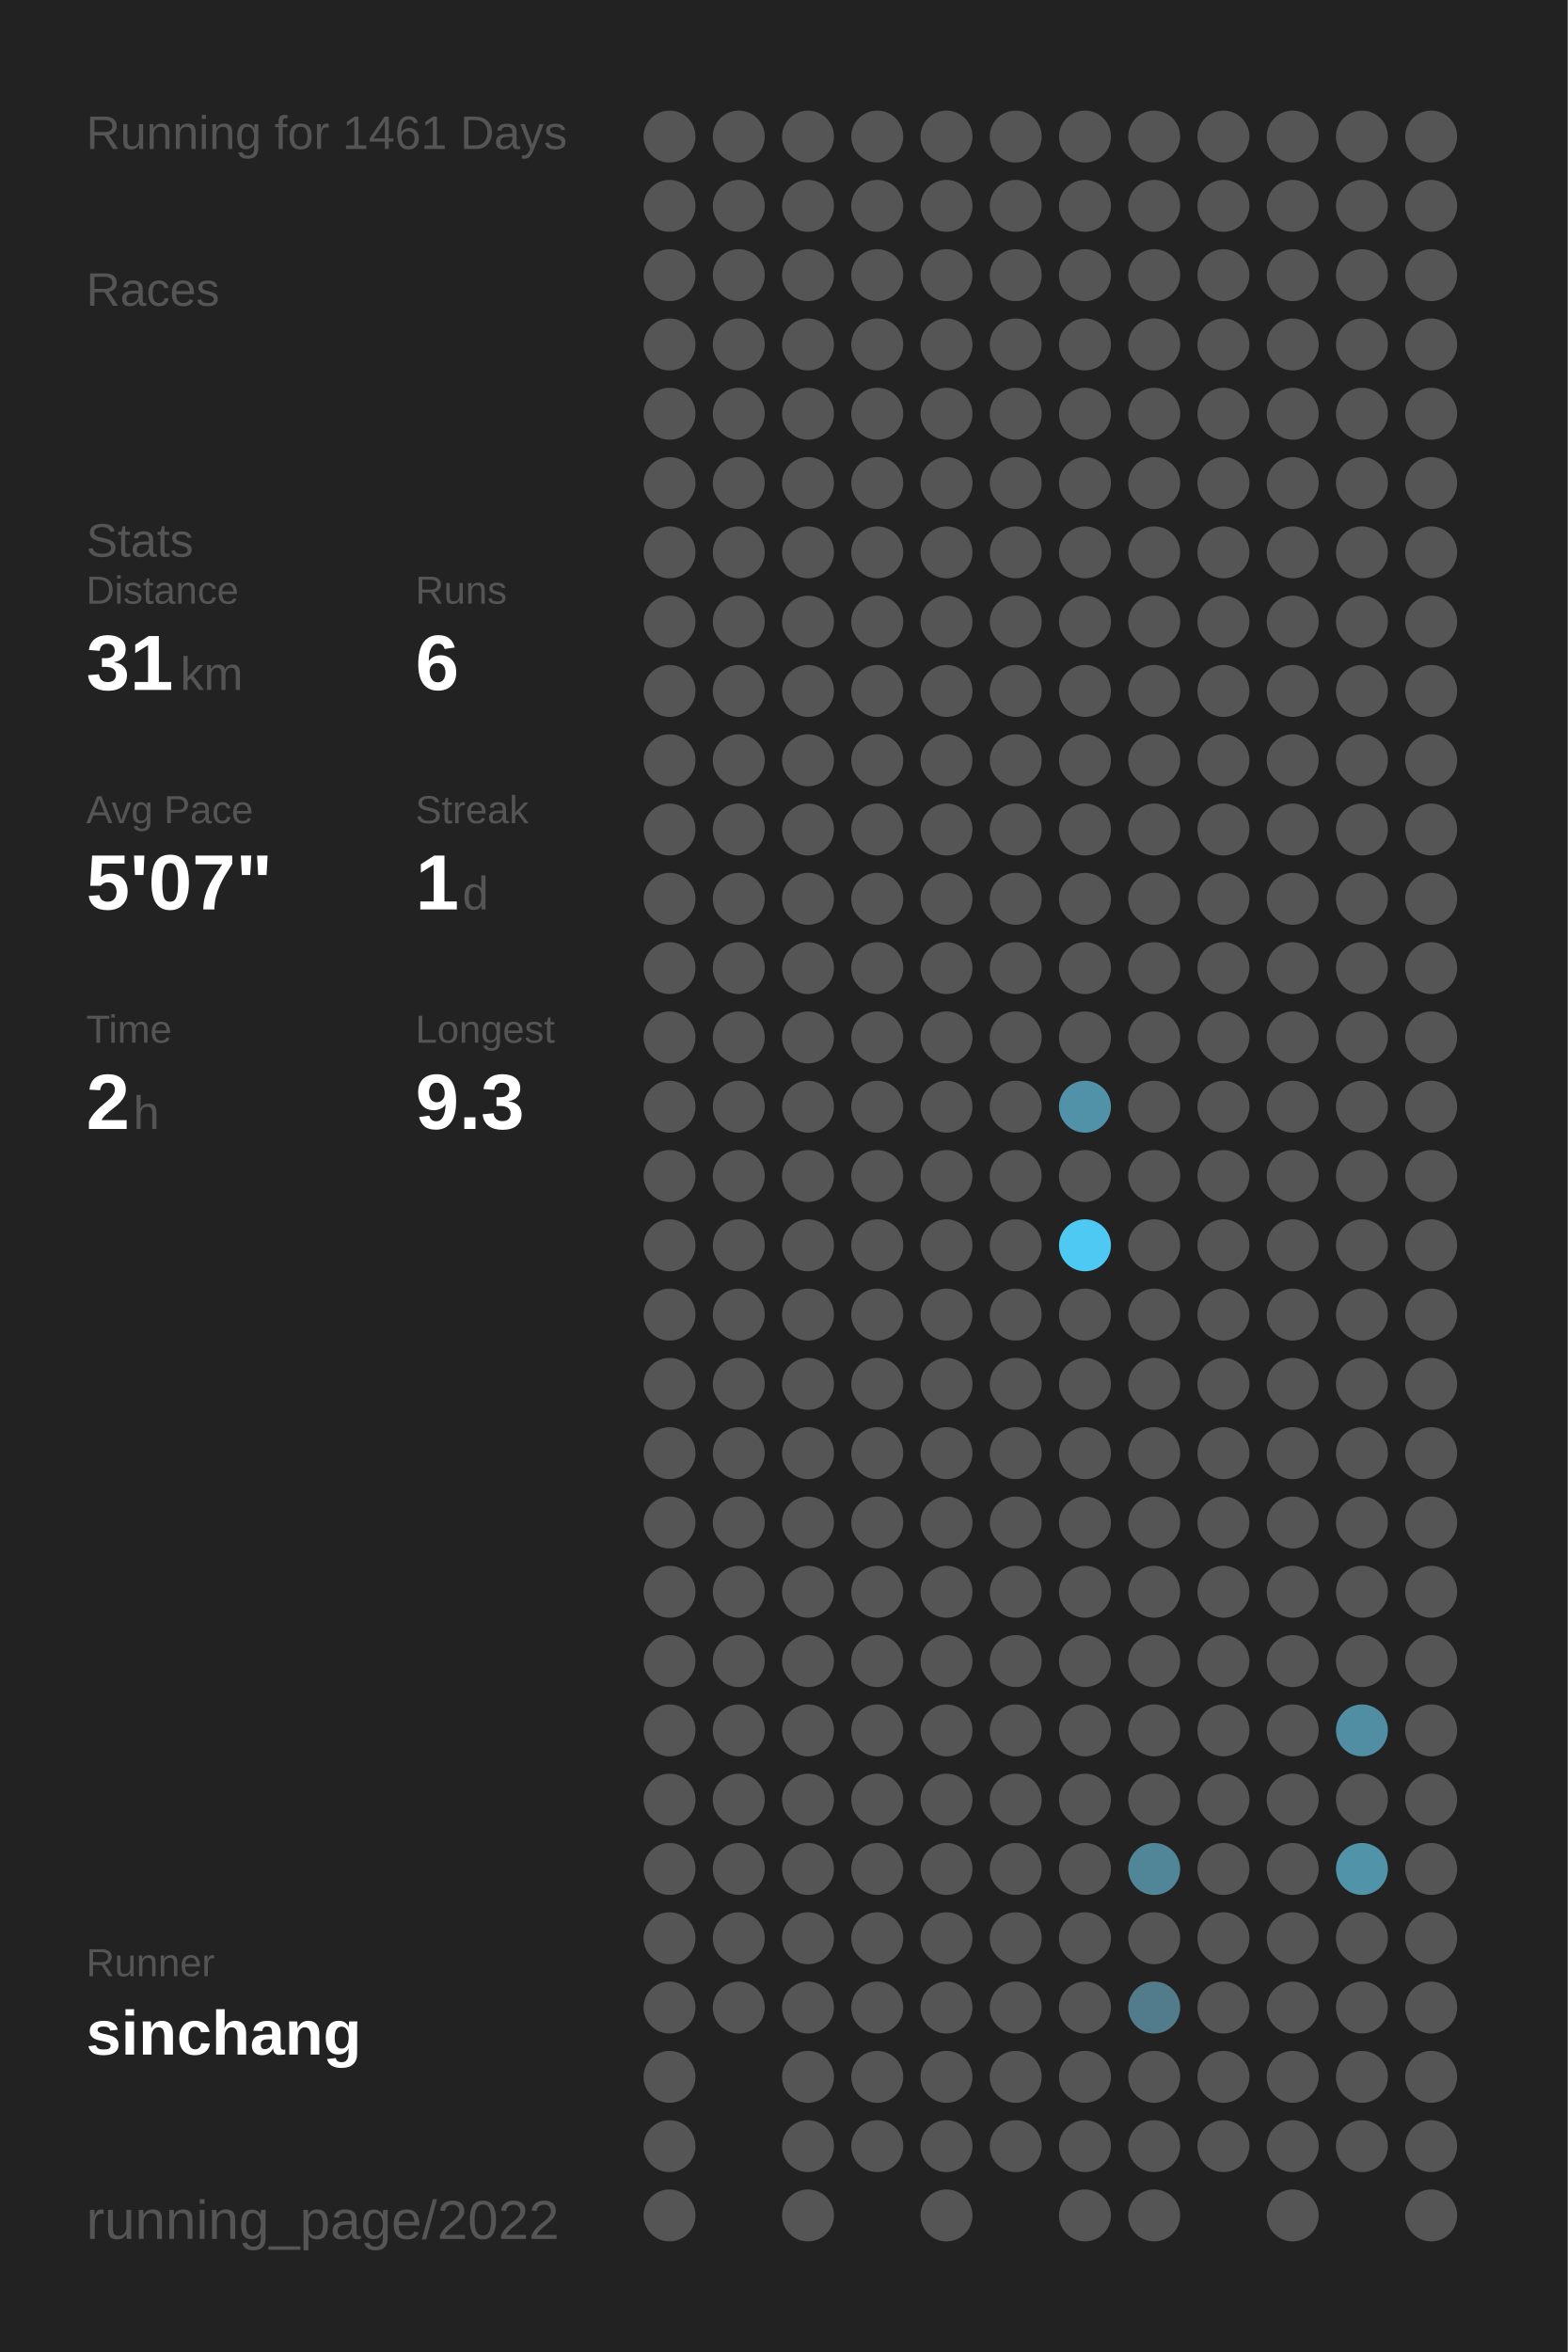
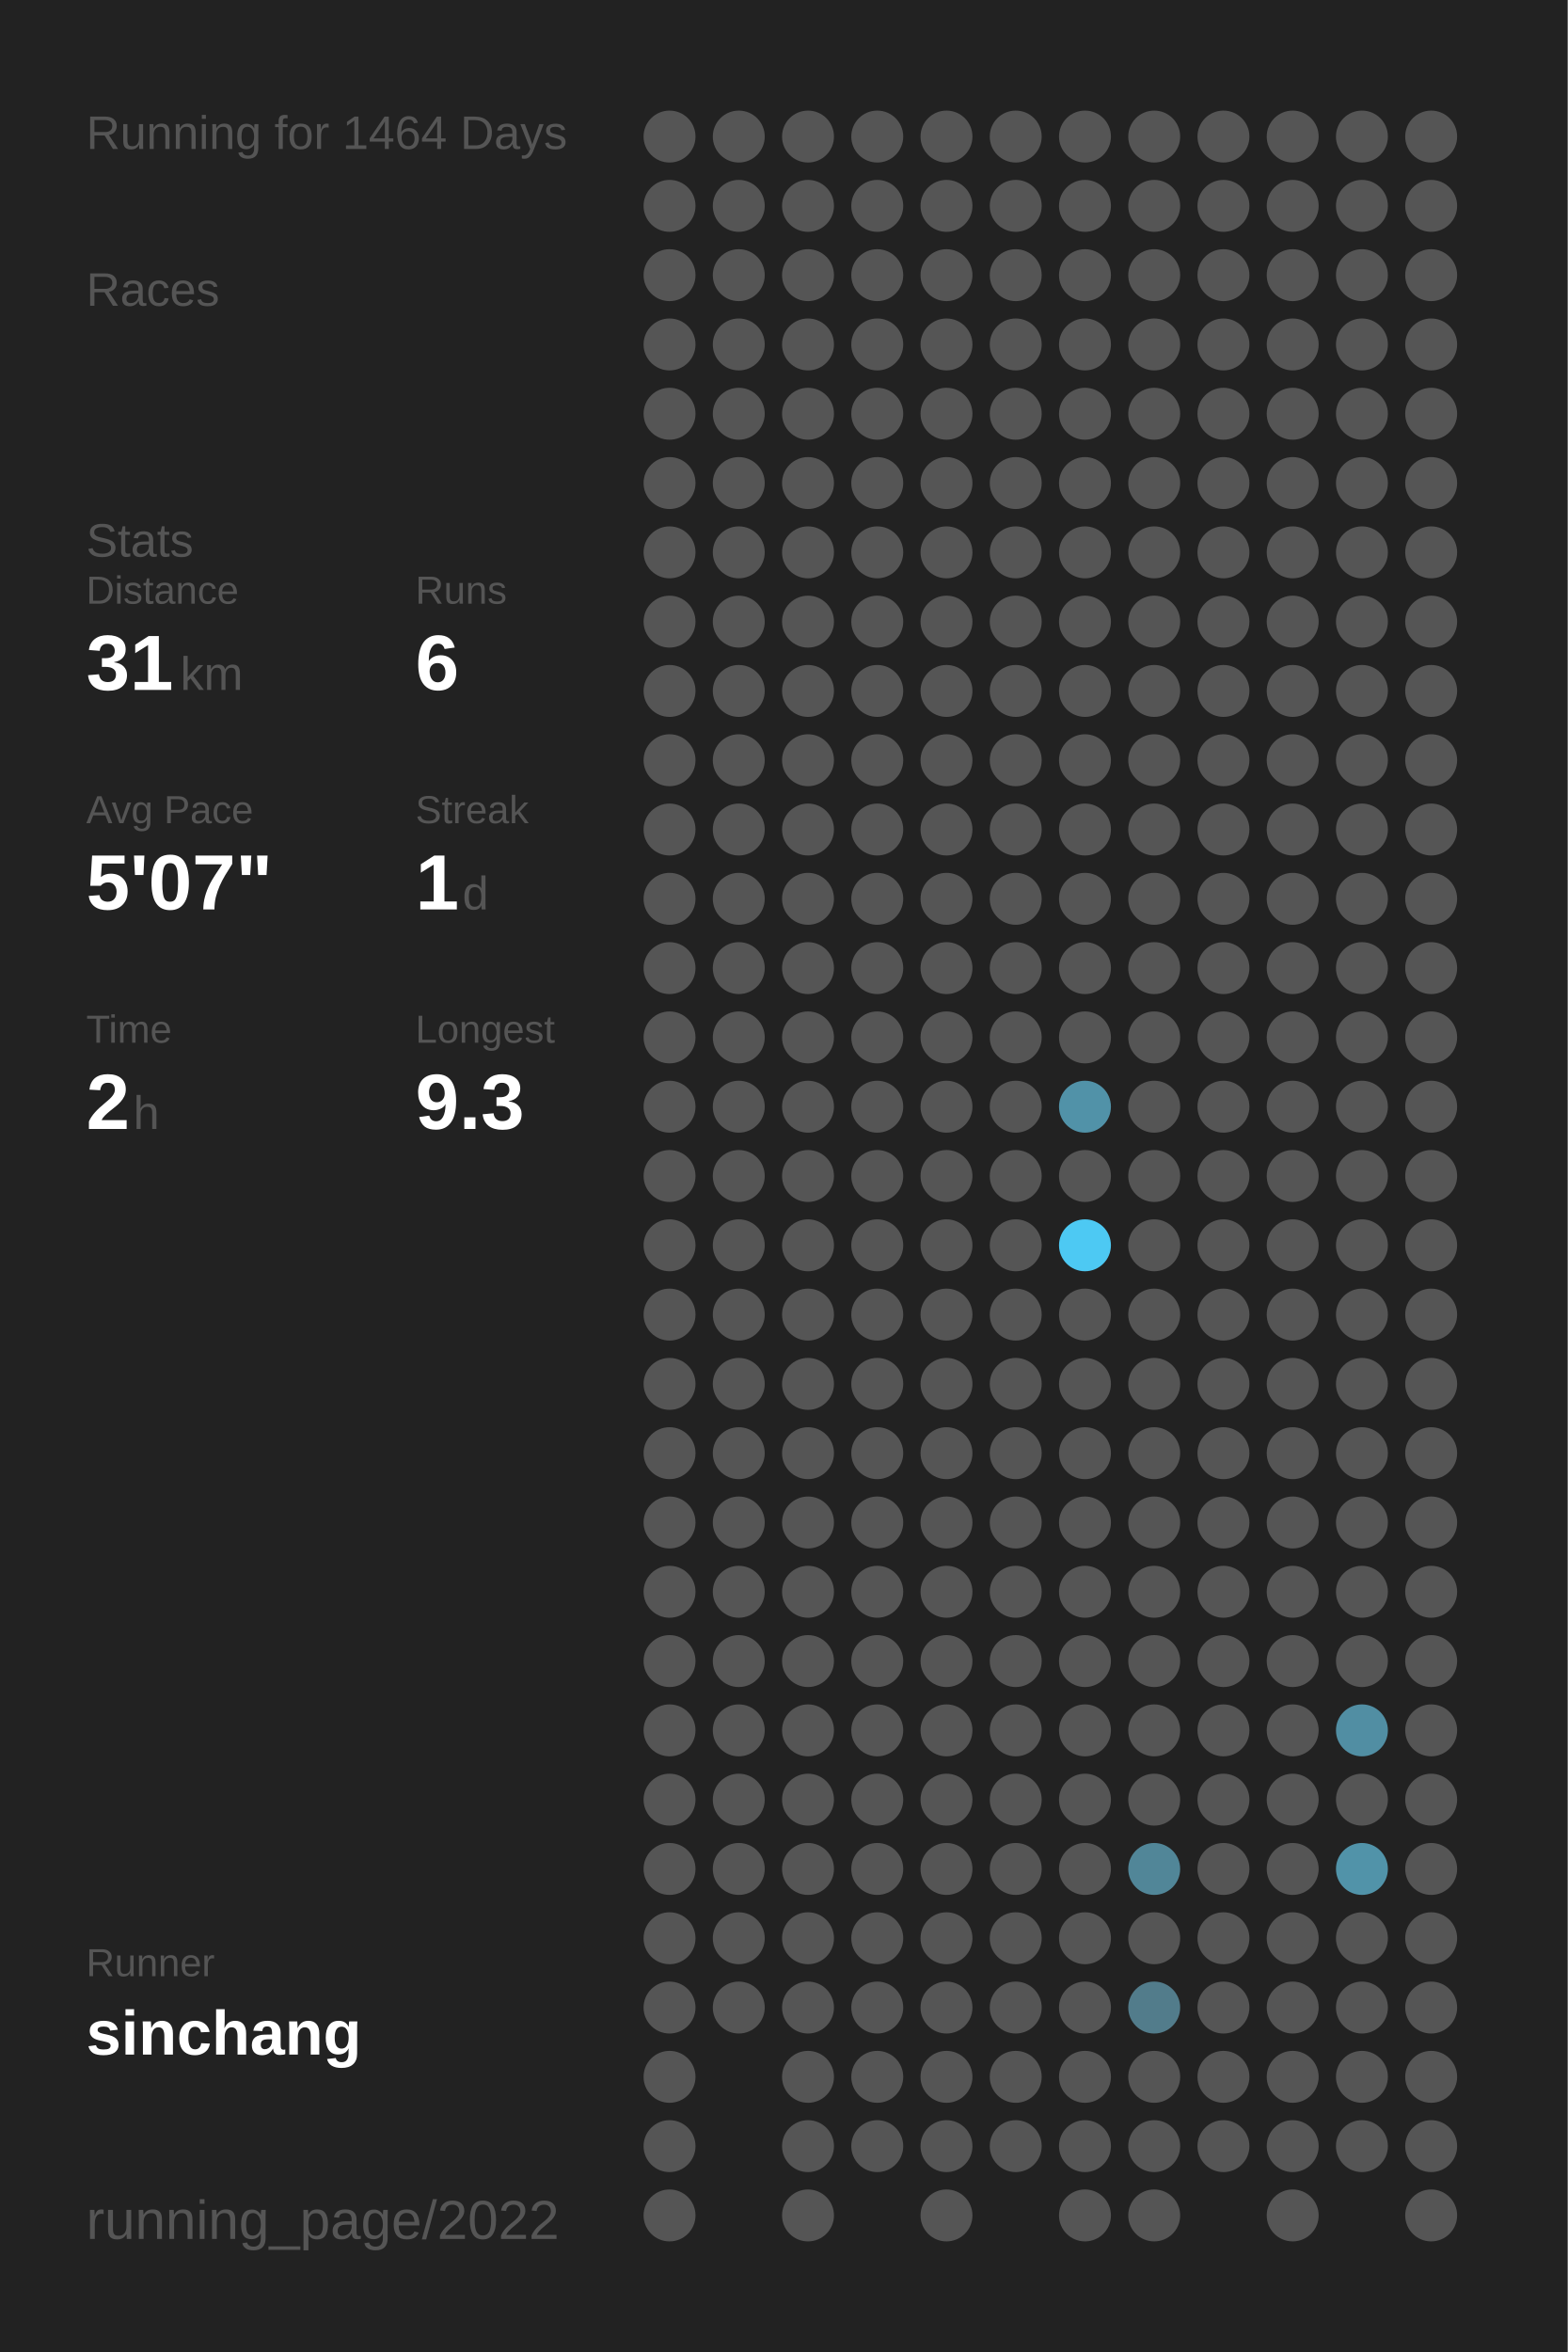
<svg xmlns="http://www.w3.org/2000/svg" baseProfile="full" height="300mm" version="1.1" viewBox="0,0,200,300" width="200mm">
  <defs />
  <rect fill="#222222" height="300" width="200" x="0" y="0" />
-   <text fill="#555555" style="font-size:6px; font-family:Arial;" x="11" y="19">Running for 1461 Days</text>
+   <text fill="#555555" style="font-size:6px; font-family:Arial;" x="11" y="19">Running for 1464 Days</text>
  <text fill="#555555" style="font-size:6px; font-family:Arial;" x="11" y="39">Races</text>
  <text fill="#555555" style="font-size:6px; font-family:Arial;" x="11" y="71">Stats</text>
  <text fill="#555555" style="font-size:5px; font-family:Arial;" x="11" y="77">Distance</text>
  <text fill="#FFFFFF" style="font-size:10px; font-family:Arial; font-weight:bold;" x="11" y="88">31</text>
  <text fill="#555555" style="font-size:6px; font-family:Arial;" x="23" y="88">km</text>
  <text fill="#555555" style="font-size:5px; font-family:Arial;" x="53" y="77">Runs</text>
  <text fill="#FFFFFF" style="font-size:10px; font-family:Arial; font-weight:bold;" x="53" y="88">6</text>
  <text fill="#555555" style="font-size:5px; font-family:Arial;" x="11" y="105">Avg Pace</text>
  <text fill="#FFFFFF" style="font-size:10px; font-family:Arial; font-weight:bold;" x="11" y="116">5'07"</text>
  <text fill="#555555" style="font-size:5px; font-family:Arial;" x="53" y="105">Streak</text>
  <text fill="#FFFFFF" style="font-size:10px; font-family:Arial; font-weight:bold;" x="53" y="116">1</text>
  <text fill="#555555" style="font-size:6px; font-family:Arial;" x="59" y="116">d</text>
  <text fill="#555555" style="font-size:5px; font-family:Arial;" x="11" y="133">Time</text>
  <text fill="#FFFFFF" style="font-size:10px; font-family:Arial; font-weight:bold;" x="11" y="144">2</text>
  <text fill="#555555" style="font-size:6px; font-family:Arial;" x="17" y="144">h</text>
  <text fill="#555555" style="font-size:5px; font-family:Arial;" x="53" y="133">Longest</text>
  <text fill="#FFFFFF" style="font-size:10px; font-family:Arial; font-weight:bold;" x="53" y="144">9.3</text>
  <text fill="#555555" style="font-size:5px; font-family:Arial;" x="11" y="252.065">Runner</text>
  <text fill="#FFFFFF" style="font-size:8px; font-family:Arial; font-weight:bold;" x="11" y="262.065">sinchang</text>
  <text fill="#555555" style="font-size:7px; font-family:Arial;" x="11" y="285.581">running_page/2022</text>
  <circle cx="85.417" cy="17.419" fill="#555555" r="3.312" />
  <circle cx="85.417" cy="26.258" fill="#555555" r="3.312" />
  <circle cx="85.417" cy="35.097" fill="#555555" r="3.312" />
  <circle cx="85.417" cy="43.935" fill="#555555" r="3.312" />
  <circle cx="85.417" cy="52.774" fill="#555555" r="3.312" />
  <circle cx="85.417" cy="61.613" fill="#555555" r="3.312" />
  <circle cx="85.417" cy="70.452" fill="#555555" r="3.312" />
  <circle cx="85.417" cy="79.29" fill="#555555" r="3.312" />
  <circle cx="85.417" cy="88.129" fill="#555555" r="3.312" />
  <circle cx="85.417" cy="96.968" fill="#555555" r="3.312" />
  <circle cx="85.417" cy="105.806" fill="#555555" r="3.312" />
  <circle cx="85.417" cy="114.645" fill="#555555" r="3.312" />
  <circle cx="85.417" cy="123.484" fill="#555555" r="3.312" />
  <circle cx="85.417" cy="132.323" fill="#555555" r="3.312" />
  <circle cx="85.417" cy="141.161" fill="#555555" r="3.312" />
  <circle cx="85.417" cy="150" fill="#555555" r="3.312" />
  <circle cx="85.417" cy="158.839" fill="#555555" r="3.312" />
  <circle cx="85.417" cy="167.677" fill="#555555" r="3.312" />
  <circle cx="85.417" cy="176.516" fill="#555555" r="3.312" />
  <circle cx="85.417" cy="185.355" fill="#555555" r="3.312" />
  <circle cx="85.417" cy="194.194" fill="#555555" r="3.312" />
  <circle cx="85.417" cy="203.032" fill="#555555" r="3.312" />
  <circle cx="85.417" cy="211.871" fill="#555555" r="3.312" />
  <circle cx="85.417" cy="220.71" fill="#555555" r="3.312" />
  <circle cx="85.417" cy="229.548" fill="#555555" r="3.312" />
  <circle cx="85.417" cy="238.387" fill="#555555" r="3.312" />
  <circle cx="85.417" cy="247.226" fill="#555555" r="3.312" />
  <circle cx="85.417" cy="256.065" fill="#555555" r="3.312" />
  <circle cx="85.417" cy="264.903" fill="#555555" r="3.312" />
  <circle cx="85.417" cy="273.742" fill="#555555" r="3.312" />
  <circle cx="85.417" cy="282.581" fill="#555555" r="3.312" />
  <circle cx="94.25" cy="17.419" fill="#555555" r="3.312" />
  <circle cx="94.25" cy="26.258" fill="#555555" r="3.312" />
  <circle cx="94.25" cy="35.097" fill="#555555" r="3.312" />
  <circle cx="94.25" cy="43.935" fill="#555555" r="3.312" />
  <circle cx="94.25" cy="52.774" fill="#555555" r="3.312" />
  <circle cx="94.25" cy="61.613" fill="#555555" r="3.312" />
  <circle cx="94.25" cy="70.452" fill="#555555" r="3.312" />
  <circle cx="94.25" cy="79.29" fill="#555555" r="3.312" />
  <circle cx="94.25" cy="88.129" fill="#555555" r="3.312" />
  <circle cx="94.25" cy="96.968" fill="#555555" r="3.312" />
  <circle cx="94.25" cy="105.806" fill="#555555" r="3.312" />
  <circle cx="94.25" cy="114.645" fill="#555555" r="3.312" />
  <circle cx="94.25" cy="123.484" fill="#555555" r="3.312" />
  <circle cx="94.25" cy="132.323" fill="#555555" r="3.312" />
  <circle cx="94.25" cy="141.161" fill="#555555" r="3.312" />
  <circle cx="94.25" cy="150" fill="#555555" r="3.312" />
  <circle cx="94.25" cy="158.839" fill="#555555" r="3.312" />
  <circle cx="94.25" cy="167.677" fill="#555555" r="3.312" />
  <circle cx="94.25" cy="176.516" fill="#555555" r="3.312" />
  <circle cx="94.25" cy="185.355" fill="#555555" r="3.312" />
  <circle cx="94.25" cy="194.194" fill="#555555" r="3.312" />
  <circle cx="94.25" cy="203.032" fill="#555555" r="3.312" />
  <circle cx="94.25" cy="211.871" fill="#555555" r="3.312" />
  <circle cx="94.25" cy="220.71" fill="#555555" r="3.312" />
  <circle cx="94.25" cy="229.548" fill="#555555" r="3.312" />
  <circle cx="94.25" cy="238.387" fill="#555555" r="3.312" />
  <circle cx="94.25" cy="247.226" fill="#555555" r="3.312" />
  <circle cx="94.25" cy="256.065" fill="#555555" r="3.312" />
  <circle cx="103.083" cy="17.419" fill="#555555" r="3.312" />
  <circle cx="103.083" cy="26.258" fill="#555555" r="3.312" />
  <circle cx="103.083" cy="35.097" fill="#555555" r="3.312" />
  <circle cx="103.083" cy="43.935" fill="#555555" r="3.312" />
  <circle cx="103.083" cy="52.774" fill="#555555" r="3.312" />
  <circle cx="103.083" cy="61.613" fill="#555555" r="3.312" />
  <circle cx="103.083" cy="70.452" fill="#555555" r="3.312" />
  <circle cx="103.083" cy="79.29" fill="#555555" r="3.312" />
  <circle cx="103.083" cy="88.129" fill="#555555" r="3.312" />
  <circle cx="103.083" cy="96.968" fill="#555555" r="3.312" />
  <circle cx="103.083" cy="105.806" fill="#555555" r="3.312" />
  <circle cx="103.083" cy="114.645" fill="#555555" r="3.312" />
  <circle cx="103.083" cy="123.484" fill="#555555" r="3.312" />
  <circle cx="103.083" cy="132.323" fill="#555555" r="3.312" />
  <circle cx="103.083" cy="141.161" fill="#555555" r="3.312" />
  <circle cx="103.083" cy="150" fill="#555555" r="3.312" />
  <circle cx="103.083" cy="158.839" fill="#555555" r="3.312" />
  <circle cx="103.083" cy="167.677" fill="#555555" r="3.312" />
  <circle cx="103.083" cy="176.516" fill="#555555" r="3.312" />
  <circle cx="103.083" cy="185.355" fill="#555555" r="3.312" />
  <circle cx="103.083" cy="194.194" fill="#555555" r="3.312" />
  <circle cx="103.083" cy="203.032" fill="#555555" r="3.312" />
  <circle cx="103.083" cy="211.871" fill="#555555" r="3.312" />
  <circle cx="103.083" cy="220.71" fill="#555555" r="3.312" />
  <circle cx="103.083" cy="229.548" fill="#555555" r="3.312" />
  <circle cx="103.083" cy="238.387" fill="#555555" r="3.312" />
  <circle cx="103.083" cy="247.226" fill="#555555" r="3.312" />
  <circle cx="103.083" cy="256.065" fill="#555555" r="3.312" />
  <circle cx="103.083" cy="264.903" fill="#555555" r="3.312" />
  <circle cx="103.083" cy="273.742" fill="#555555" r="3.312" />
  <circle cx="103.083" cy="282.581" fill="#555555" r="3.312" />
  <circle cx="111.917" cy="17.419" fill="#555555" r="3.312" />
  <circle cx="111.917" cy="26.258" fill="#555555" r="3.312" />
  <circle cx="111.917" cy="35.097" fill="#555555" r="3.312" />
  <circle cx="111.917" cy="43.935" fill="#555555" r="3.312" />
  <circle cx="111.917" cy="52.774" fill="#555555" r="3.312" />
  <circle cx="111.917" cy="61.613" fill="#555555" r="3.312" />
  <circle cx="111.917" cy="70.452" fill="#555555" r="3.312" />
  <circle cx="111.917" cy="79.29" fill="#555555" r="3.312" />
  <circle cx="111.917" cy="88.129" fill="#555555" r="3.312" />
  <circle cx="111.917" cy="96.968" fill="#555555" r="3.312" />
  <circle cx="111.917" cy="105.806" fill="#555555" r="3.312" />
  <circle cx="111.917" cy="114.645" fill="#555555" r="3.312" />
  <circle cx="111.917" cy="123.484" fill="#555555" r="3.312" />
  <circle cx="111.917" cy="132.323" fill="#555555" r="3.312" />
  <circle cx="111.917" cy="141.161" fill="#555555" r="3.312" />
  <circle cx="111.917" cy="150" fill="#555555" r="3.312" />
  <circle cx="111.917" cy="158.839" fill="#555555" r="3.312" />
  <circle cx="111.917" cy="167.677" fill="#555555" r="3.312" />
  <circle cx="111.917" cy="176.516" fill="#555555" r="3.312" />
  <circle cx="111.917" cy="185.355" fill="#555555" r="3.312" />
  <circle cx="111.917" cy="194.194" fill="#555555" r="3.312" />
  <circle cx="111.917" cy="203.032" fill="#555555" r="3.312" />
  <circle cx="111.917" cy="211.871" fill="#555555" r="3.312" />
  <circle cx="111.917" cy="220.71" fill="#555555" r="3.312" />
  <circle cx="111.917" cy="229.548" fill="#555555" r="3.312" />
  <circle cx="111.917" cy="238.387" fill="#555555" r="3.312" />
  <circle cx="111.917" cy="247.226" fill="#555555" r="3.312" />
  <circle cx="111.917" cy="256.065" fill="#555555" r="3.312" />
  <circle cx="111.917" cy="264.903" fill="#555555" r="3.312" />
  <circle cx="111.917" cy="273.742" fill="#555555" r="3.312" />
  <circle cx="120.75" cy="17.419" fill="#555555" r="3.312" />
  <circle cx="120.75" cy="26.258" fill="#555555" r="3.312" />
  <circle cx="120.75" cy="35.097" fill="#555555" r="3.312" />
  <circle cx="120.75" cy="43.935" fill="#555555" r="3.312" />
  <circle cx="120.75" cy="52.774" fill="#555555" r="3.312" />
  <circle cx="120.75" cy="61.613" fill="#555555" r="3.312" />
  <circle cx="120.75" cy="70.452" fill="#555555" r="3.312" />
  <circle cx="120.75" cy="79.29" fill="#555555" r="3.312" />
  <circle cx="120.75" cy="88.129" fill="#555555" r="3.312" />
  <circle cx="120.75" cy="96.968" fill="#555555" r="3.312" />
  <circle cx="120.75" cy="105.806" fill="#555555" r="3.312" />
  <circle cx="120.75" cy="114.645" fill="#555555" r="3.312" />
  <circle cx="120.75" cy="123.484" fill="#555555" r="3.312" />
  <circle cx="120.75" cy="132.323" fill="#555555" r="3.312" />
  <circle cx="120.75" cy="141.161" fill="#555555" r="3.312" />
  <circle cx="120.75" cy="150" fill="#555555" r="3.312" />
  <circle cx="120.75" cy="158.839" fill="#555555" r="3.312" />
  <circle cx="120.75" cy="167.677" fill="#555555" r="3.312" />
  <circle cx="120.75" cy="176.516" fill="#555555" r="3.312" />
  <circle cx="120.75" cy="185.355" fill="#555555" r="3.312" />
  <circle cx="120.75" cy="194.194" fill="#555555" r="3.312" />
  <circle cx="120.75" cy="203.032" fill="#555555" r="3.312" />
  <circle cx="120.75" cy="211.871" fill="#555555" r="3.312" />
  <circle cx="120.75" cy="220.71" fill="#555555" r="3.312" />
  <circle cx="120.75" cy="229.548" fill="#555555" r="3.312" />
  <circle cx="120.75" cy="238.387" fill="#555555" r="3.312" />
  <circle cx="120.75" cy="247.226" fill="#555555" r="3.312" />
  <circle cx="120.75" cy="256.065" fill="#555555" r="3.312" />
  <circle cx="120.75" cy="264.903" fill="#555555" r="3.312" />
  <circle cx="120.75" cy="273.742" fill="#555555" r="3.312" />
  <circle cx="120.75" cy="282.581" fill="#555555" r="3.312" />
  <circle cx="129.583" cy="17.419" fill="#555555" r="3.312" />
  <circle cx="129.583" cy="26.258" fill="#555555" r="3.312" />
  <circle cx="129.583" cy="35.097" fill="#555555" r="3.312" />
  <circle cx="129.583" cy="43.935" fill="#555555" r="3.312" />
  <circle cx="129.583" cy="52.774" fill="#555555" r="3.312" />
  <circle cx="129.583" cy="61.613" fill="#555555" r="3.312" />
  <circle cx="129.583" cy="70.452" fill="#555555" r="3.312" />
  <circle cx="129.583" cy="79.29" fill="#555555" r="3.312" />
  <circle cx="129.583" cy="88.129" fill="#555555" r="3.312" />
  <circle cx="129.583" cy="96.968" fill="#555555" r="3.312" />
  <circle cx="129.583" cy="105.806" fill="#555555" r="3.312" />
  <circle cx="129.583" cy="114.645" fill="#555555" r="3.312" />
  <circle cx="129.583" cy="123.484" fill="#555555" r="3.312" />
  <circle cx="129.583" cy="132.323" fill="#555555" r="3.312" />
  <circle cx="129.583" cy="141.161" fill="#555555" r="3.312" />
  <circle cx="129.583" cy="150" fill="#555555" r="3.312" />
  <circle cx="129.583" cy="158.839" fill="#555555" r="3.312" />
  <circle cx="129.583" cy="167.677" fill="#555555" r="3.312" />
  <circle cx="129.583" cy="176.516" fill="#555555" r="3.312" />
  <circle cx="129.583" cy="185.355" fill="#555555" r="3.312" />
  <circle cx="129.583" cy="194.194" fill="#555555" r="3.312" />
  <circle cx="129.583" cy="203.032" fill="#555555" r="3.312" />
  <circle cx="129.583" cy="211.871" fill="#555555" r="3.312" />
  <circle cx="129.583" cy="220.71" fill="#555555" r="3.312" />
  <circle cx="129.583" cy="229.548" fill="#555555" r="3.312" />
  <circle cx="129.583" cy="238.387" fill="#555555" r="3.312" />
  <circle cx="129.583" cy="247.226" fill="#555555" r="3.312" />
  <circle cx="129.583" cy="256.065" fill="#555555" r="3.312" />
  <circle cx="129.583" cy="264.903" fill="#555555" r="3.312" />
  <circle cx="129.583" cy="273.742" fill="#555555" r="3.312" />
  <circle cx="138.417" cy="17.419" fill="#555555" r="3.312" />
  <circle cx="138.417" cy="26.258" fill="#555555" r="3.312" />
  <circle cx="138.417" cy="35.097" fill="#555555" r="3.312" />
  <circle cx="138.417" cy="43.935" fill="#555555" r="3.312" />
  <circle cx="138.417" cy="52.774" fill="#555555" r="3.312" />
  <circle cx="138.417" cy="61.613" fill="#555555" r="3.312" />
  <circle cx="138.417" cy="70.452" fill="#555555" r="3.312" />
  <circle cx="138.417" cy="79.29" fill="#555555" r="3.312" />
  <circle cx="138.417" cy="88.129" fill="#555555" r="3.312" />
  <circle cx="138.417" cy="96.968" fill="#555555" r="3.312" />
  <circle cx="138.417" cy="105.806" fill="#555555" r="3.312" />
  <circle cx="138.417" cy="114.645" fill="#555555" r="3.312" />
  <circle cx="138.417" cy="123.484" fill="#555555" r="3.312" />
  <circle cx="138.417" cy="132.323" fill="#555555" r="3.312" />
  <circle cx="138.417" cy="141.161" fill="#5192a8" r="3.312" />
  <circle cx="138.417" cy="150" fill="#555555" r="3.312" />
  <circle cx="138.417" cy="158.839" fill="#4dc9f3" r="3.312" />
  <circle cx="138.417" cy="167.677" fill="#555555" r="3.312" />
  <circle cx="138.417" cy="176.516" fill="#555555" r="3.312" />
  <circle cx="138.417" cy="185.355" fill="#555555" r="3.312" />
  <circle cx="138.417" cy="194.194" fill="#555555" r="3.312" />
  <circle cx="138.417" cy="203.032" fill="#555555" r="3.312" />
  <circle cx="138.417" cy="211.871" fill="#555555" r="3.312" />
  <circle cx="138.417" cy="220.71" fill="#555555" r="3.312" />
  <circle cx="138.417" cy="229.548" fill="#555555" r="3.312" />
  <circle cx="138.417" cy="238.387" fill="#555555" r="3.312" />
  <circle cx="138.417" cy="247.226" fill="#555555" r="3.312" />
  <circle cx="138.417" cy="256.065" fill="#555555" r="3.312" />
  <circle cx="138.417" cy="264.903" fill="#555555" r="3.312" />
  <circle cx="138.417" cy="273.742" fill="#555555" r="3.312" />
  <circle cx="138.417" cy="282.581" fill="#555555" r="3.312" />
  <circle cx="147.25" cy="17.419" fill="#555555" r="3.312" />
  <circle cx="147.25" cy="26.258" fill="#555555" r="3.312" />
  <circle cx="147.25" cy="35.097" fill="#555555" r="3.312" />
  <circle cx="147.25" cy="43.935" fill="#555555" r="3.312" />
  <circle cx="147.25" cy="52.774" fill="#555555" r="3.312" />
  <circle cx="147.25" cy="61.613" fill="#555555" r="3.312" />
  <circle cx="147.25" cy="70.452" fill="#555555" r="3.312" />
  <circle cx="147.25" cy="79.29" fill="#555555" r="3.312" />
  <circle cx="147.25" cy="88.129" fill="#555555" r="3.312" />
  <circle cx="147.25" cy="96.968" fill="#555555" r="3.312" />
  <circle cx="147.25" cy="105.806" fill="#555555" r="3.312" />
  <circle cx="147.25" cy="114.645" fill="#555555" r="3.312" />
  <circle cx="147.25" cy="123.484" fill="#555555" r="3.312" />
  <circle cx="147.25" cy="132.323" fill="#555555" r="3.312" />
  <circle cx="147.25" cy="141.161" fill="#555555" r="3.312" />
  <circle cx="147.25" cy="150" fill="#555555" r="3.312" />
  <circle cx="147.25" cy="158.839" fill="#555555" r="3.312" />
  <circle cx="147.25" cy="167.677" fill="#555555" r="3.312" />
  <circle cx="147.25" cy="176.516" fill="#555555" r="3.312" />
  <circle cx="147.25" cy="185.355" fill="#555555" r="3.312" />
  <circle cx="147.25" cy="194.194" fill="#555555" r="3.312" />
  <circle cx="147.25" cy="203.032" fill="#555555" r="3.312" />
  <circle cx="147.25" cy="211.871" fill="#555555" r="3.312" />
  <circle cx="147.25" cy="220.71" fill="#555555" r="3.312" />
  <circle cx="147.25" cy="229.548" fill="#555555" r="3.312" />
  <circle cx="147.25" cy="238.387" fill="#518698" r="3.312" />
  <circle cx="147.25" cy="247.226" fill="#555555" r="3.312" />
  <circle cx="147.25" cy="256.065" fill="#527c8b" r="3.312" />
  <circle cx="147.25" cy="264.903" fill="#555555" r="3.312" />
  <circle cx="147.25" cy="273.742" fill="#555555" r="3.312" />
  <circle cx="147.25" cy="282.581" fill="#555555" r="3.312" />
  <circle cx="156.083" cy="17.419" fill="#555555" r="3.312" />
  <circle cx="156.083" cy="26.258" fill="#555555" r="3.312" />
  <circle cx="156.083" cy="35.097" fill="#555555" r="3.312" />
  <circle cx="156.083" cy="43.935" fill="#555555" r="3.312" />
  <circle cx="156.083" cy="52.774" fill="#555555" r="3.312" />
  <circle cx="156.083" cy="61.613" fill="#555555" r="3.312" />
  <circle cx="156.083" cy="70.452" fill="#555555" r="3.312" />
  <circle cx="156.083" cy="79.29" fill="#555555" r="3.312" />
  <circle cx="156.083" cy="88.129" fill="#555555" r="3.312" />
  <circle cx="156.083" cy="96.968" fill="#555555" r="3.312" />
  <circle cx="156.083" cy="105.806" fill="#555555" r="3.312" />
  <circle cx="156.083" cy="114.645" fill="#555555" r="3.312" />
  <circle cx="156.083" cy="123.484" fill="#555555" r="3.312" />
  <circle cx="156.083" cy="132.323" fill="#555555" r="3.312" />
  <circle cx="156.083" cy="141.161" fill="#555555" r="3.312" />
  <circle cx="156.083" cy="150" fill="#555555" r="3.312" />
  <circle cx="156.083" cy="158.839" fill="#555555" r="3.312" />
  <circle cx="156.083" cy="167.677" fill="#555555" r="3.312" />
  <circle cx="156.083" cy="176.516" fill="#555555" r="3.312" />
  <circle cx="156.083" cy="185.355" fill="#555555" r="3.312" />
  <circle cx="156.083" cy="194.194" fill="#555555" r="3.312" />
  <circle cx="156.083" cy="203.032" fill="#555555" r="3.312" />
  <circle cx="156.083" cy="211.871" fill="#555555" r="3.312" />
  <circle cx="156.083" cy="220.71" fill="#555555" r="3.312" />
  <circle cx="156.083" cy="229.548" fill="#555555" r="3.312" />
  <circle cx="156.083" cy="238.387" fill="#555555" r="3.312" />
  <circle cx="156.083" cy="247.226" fill="#555555" r="3.312" />
  <circle cx="156.083" cy="256.065" fill="#555555" r="3.312" />
  <circle cx="156.083" cy="264.903" fill="#555555" r="3.312" />
  <circle cx="156.083" cy="273.742" fill="#555555" r="3.312" />
  <circle cx="164.917" cy="17.419" fill="#555555" r="3.312" />
  <circle cx="164.917" cy="26.258" fill="#555555" r="3.312" />
  <circle cx="164.917" cy="35.097" fill="#555555" r="3.312" />
  <circle cx="164.917" cy="43.935" fill="#555555" r="3.312" />
  <circle cx="164.917" cy="52.774" fill="#555555" r="3.312" />
  <circle cx="164.917" cy="61.613" fill="#555555" r="3.312" />
  <circle cx="164.917" cy="70.452" fill="#555555" r="3.312" />
  <circle cx="164.917" cy="79.29" fill="#555555" r="3.312" />
  <circle cx="164.917" cy="88.129" fill="#555555" r="3.312" />
  <circle cx="164.917" cy="96.968" fill="#555555" r="3.312" />
  <circle cx="164.917" cy="105.806" fill="#555555" r="3.312" />
  <circle cx="164.917" cy="114.645" fill="#555555" r="3.312" />
  <circle cx="164.917" cy="123.484" fill="#555555" r="3.312" />
  <circle cx="164.917" cy="132.323" fill="#555555" r="3.312" />
  <circle cx="164.917" cy="141.161" fill="#555555" r="3.312" />
  <circle cx="164.917" cy="150" fill="#555555" r="3.312" />
  <circle cx="164.917" cy="158.839" fill="#555555" r="3.312" />
  <circle cx="164.917" cy="167.677" fill="#555555" r="3.312" />
  <circle cx="164.917" cy="176.516" fill="#555555" r="3.312" />
  <circle cx="164.917" cy="185.355" fill="#555555" r="3.312" />
  <circle cx="164.917" cy="194.194" fill="#555555" r="3.312" />
  <circle cx="164.917" cy="203.032" fill="#555555" r="3.312" />
  <circle cx="164.917" cy="211.871" fill="#555555" r="3.312" />
  <circle cx="164.917" cy="220.71" fill="#555555" r="3.312" />
  <circle cx="164.917" cy="229.548" fill="#555555" r="3.312" />
  <circle cx="164.917" cy="238.387" fill="#555555" r="3.312" />
  <circle cx="164.917" cy="247.226" fill="#555555" r="3.312" />
  <circle cx="164.917" cy="256.065" fill="#555555" r="3.312" />
  <circle cx="164.917" cy="264.903" fill="#555555" r="3.312" />
  <circle cx="164.917" cy="273.742" fill="#555555" r="3.312" />
  <circle cx="164.917" cy="282.581" fill="#555555" r="3.312" />
  <circle cx="173.75" cy="17.419" fill="#555555" r="3.312" />
  <circle cx="173.75" cy="26.258" fill="#555555" r="3.312" />
  <circle cx="173.75" cy="35.097" fill="#555555" r="3.312" />
  <circle cx="173.75" cy="43.935" fill="#555555" r="3.312" />
  <circle cx="173.75" cy="52.774" fill="#555555" r="3.312" />
  <circle cx="173.75" cy="61.613" fill="#555555" r="3.312" />
  <circle cx="173.75" cy="70.452" fill="#555555" r="3.312" />
  <circle cx="173.75" cy="79.29" fill="#555555" r="3.312" />
  <circle cx="173.75" cy="88.129" fill="#555555" r="3.312" />
  <circle cx="173.75" cy="96.968" fill="#555555" r="3.312" />
  <circle cx="173.75" cy="105.806" fill="#555555" r="3.312" />
  <circle cx="173.75" cy="114.645" fill="#555555" r="3.312" />
  <circle cx="173.75" cy="123.484" fill="#555555" r="3.312" />
  <circle cx="173.75" cy="132.323" fill="#555555" r="3.312" />
  <circle cx="173.75" cy="141.161" fill="#555555" r="3.312" />
  <circle cx="173.75" cy="150" fill="#555555" r="3.312" />
  <circle cx="173.75" cy="158.839" fill="#555555" r="3.312" />
  <circle cx="173.75" cy="167.677" fill="#555555" r="3.312" />
  <circle cx="173.75" cy="176.516" fill="#555555" r="3.312" />
  <circle cx="173.75" cy="185.355" fill="#555555" r="3.312" />
  <circle cx="173.75" cy="194.194" fill="#555555" r="3.312" />
  <circle cx="173.75" cy="203.032" fill="#555555" r="3.312" />
  <circle cx="173.75" cy="211.871" fill="#555555" r="3.312" />
  <circle cx="173.75" cy="220.71" fill="#518ea3" r="3.312" />
  <circle cx="173.75" cy="229.548" fill="#555555" r="3.312" />
  <circle cx="173.75" cy="238.387" fill="#5193a9" r="3.312" />
  <circle cx="173.75" cy="247.226" fill="#555555" r="3.312" />
  <circle cx="173.75" cy="256.065" fill="#555555" r="3.312" />
  <circle cx="173.75" cy="264.903" fill="#555555" r="3.312" />
  <circle cx="173.75" cy="273.742" fill="#555555" r="3.312" />
  <circle cx="182.583" cy="17.419" fill="#555555" r="3.312" />
  <circle cx="182.583" cy="26.258" fill="#555555" r="3.312" />
  <circle cx="182.583" cy="35.097" fill="#555555" r="3.312" />
  <circle cx="182.583" cy="43.935" fill="#555555" r="3.312" />
  <circle cx="182.583" cy="52.774" fill="#555555" r="3.312" />
  <circle cx="182.583" cy="61.613" fill="#555555" r="3.312" />
  <circle cx="182.583" cy="70.452" fill="#555555" r="3.312" />
  <circle cx="182.583" cy="79.29" fill="#555555" r="3.312" />
  <circle cx="182.583" cy="88.129" fill="#555555" r="3.312" />
  <circle cx="182.583" cy="96.968" fill="#555555" r="3.312" />
  <circle cx="182.583" cy="105.806" fill="#555555" r="3.312" />
  <circle cx="182.583" cy="114.645" fill="#555555" r="3.312" />
  <circle cx="182.583" cy="123.484" fill="#555555" r="3.312" />
  <circle cx="182.583" cy="132.323" fill="#555555" r="3.312" />
  <circle cx="182.583" cy="141.161" fill="#555555" r="3.312" />
  <circle cx="182.583" cy="150" fill="#555555" r="3.312" />
  <circle cx="182.583" cy="158.839" fill="#555555" r="3.312" />
  <circle cx="182.583" cy="167.677" fill="#555555" r="3.312" />
  <circle cx="182.583" cy="176.516" fill="#555555" r="3.312" />
  <circle cx="182.583" cy="185.355" fill="#555555" r="3.312" />
  <circle cx="182.583" cy="194.194" fill="#555555" r="3.312" />
  <circle cx="182.583" cy="203.032" fill="#555555" r="3.312" />
  <circle cx="182.583" cy="211.871" fill="#555555" r="3.312" />
  <circle cx="182.583" cy="220.71" fill="#555555" r="3.312" />
  <circle cx="182.583" cy="229.548" fill="#555555" r="3.312" />
  <circle cx="182.583" cy="238.387" fill="#555555" r="3.312" />
  <circle cx="182.583" cy="247.226" fill="#555555" r="3.312" />
  <circle cx="182.583" cy="256.065" fill="#555555" r="3.312" />
  <circle cx="182.583" cy="264.903" fill="#555555" r="3.312" />
  <circle cx="182.583" cy="273.742" fill="#555555" r="3.312" />
  <circle cx="182.583" cy="282.581" fill="#555555" r="3.312" />
</svg>
